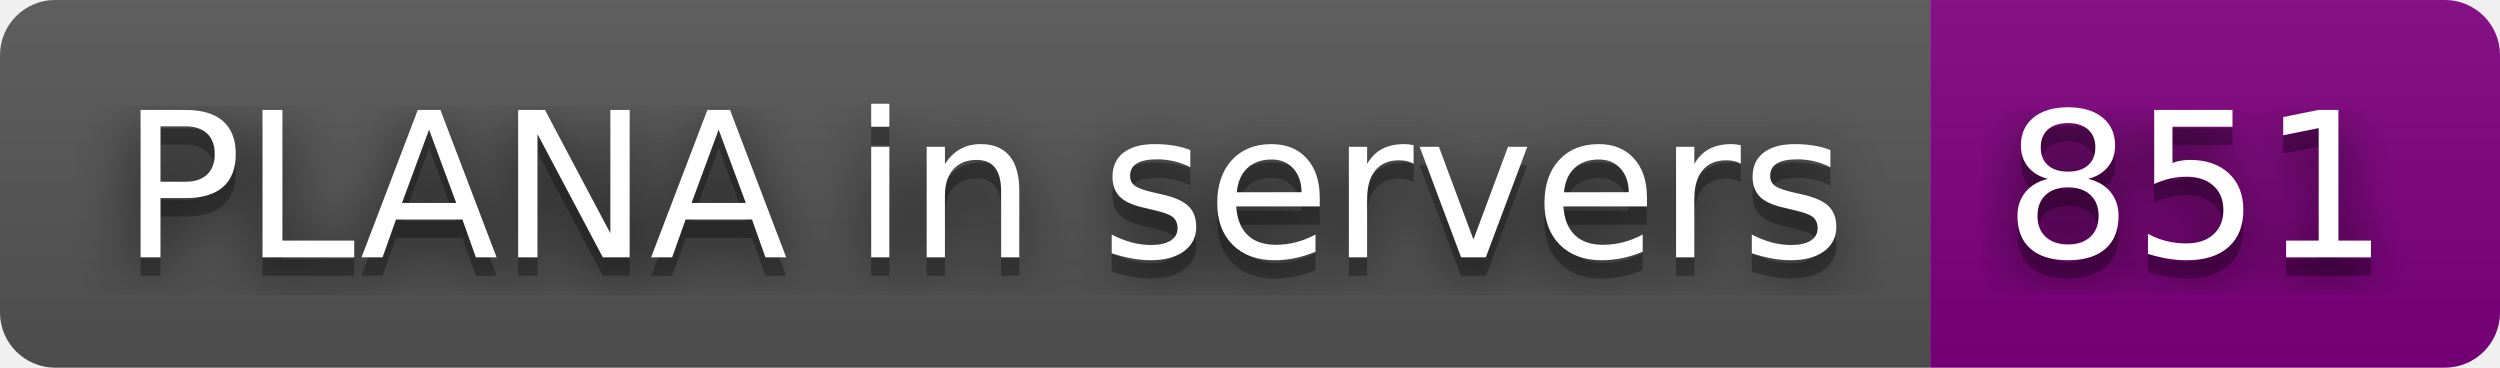
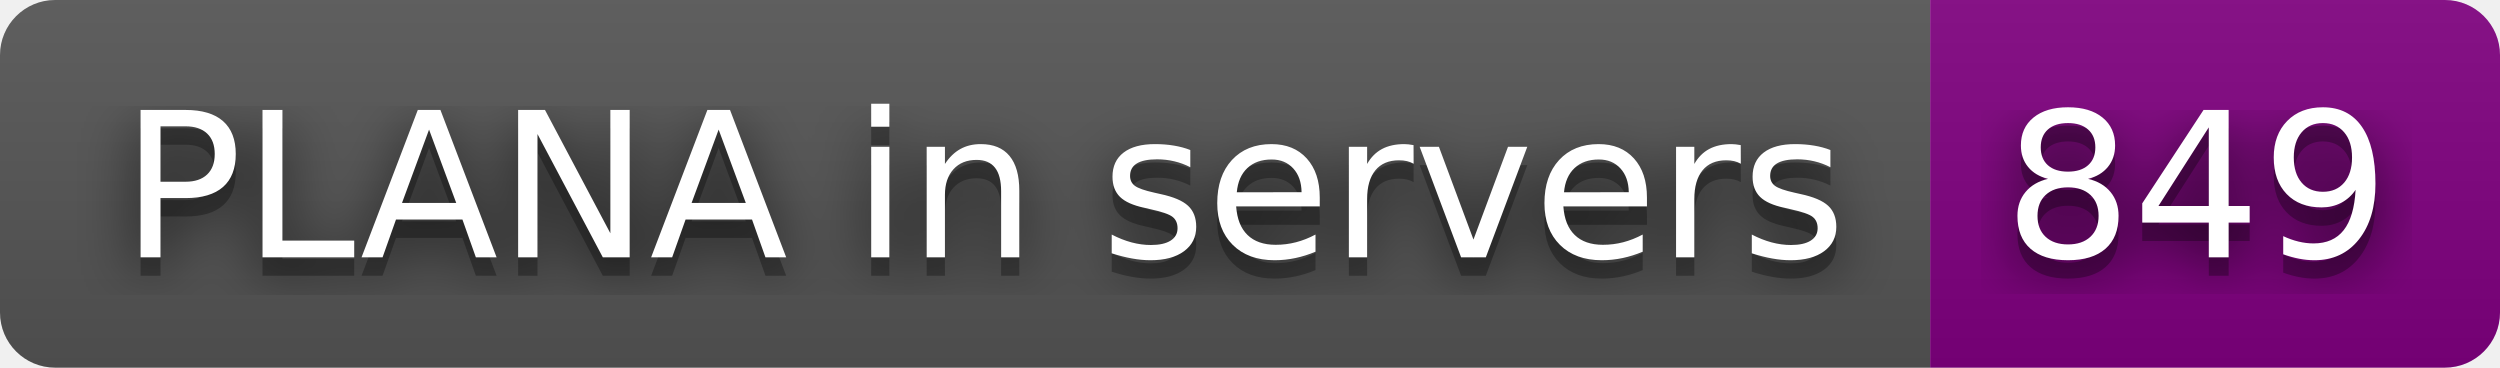
- <svg xmlns="http://www.w3.org/2000/svg" width="136" height="20" role="img" aria-label="PLANA in servers: 851">
+ <svg xmlns="http://www.w3.org/2000/svg" width="136" height="20" role="img" aria-label="PLANA in servers: 849">
  <filter id="blur">
    <feGaussianBlur stdDeviation="16" />
  </filter>
  <linearGradient id="s" x2="0" y2="100%">
    <stop offset="0" stop-color="#bbb" stop-opacity=".1" />
    <stop offset="1" stop-opacity=".1" />
  </linearGradient>
  <clipPath id="r">
    <rect width="136" height="20" rx="3" />
  </clipPath>
  <g clip-path="url(#r)">
    <rect width="105" height="20" fill="#555" />
    <rect x="105" width="31" height="20" fill="purple" />
    <rect width="136" height="20" fill="url(#s)" />
  </g>
  <g fill="#fff" text-anchor="middle" font-family="Verdana,Geneva,DejaVu Sans,sans-serif" text-rendering="geometricPrecision" font-size="110">
    <g transform="scale(.1)">
      <g aria-hidden="true" fill="#010101">
        <text x="535" y="150" fill-opacity=".8" filter="url(#blur)" textLength="950">PLANA in servers</text>
        <text x="535" y="150" fill-opacity=".3" textLength="950">PLANA in servers</text>
      </g>
      <text x="535" y="140" textLength="950">PLANA in servers</text>
    </g>
    <g transform="scale(.1)">
      <g aria-hidden="true" fill="#010101">
-         <text x="1195" y="150" fill-opacity=".8" filter="url(#blur)" textLength="210">851</text>
-         <text x="1195" y="150" fill-opacity=".3" textLength="210">851</text>
+         <text x="1195" y="150" fill-opacity=".8" filter="url(#blur)" textLength="210">849</text>
+         <text x="1195" y="150" fill-opacity=".3" textLength="210">849</text>
      </g>
-       <text x="1195" y="140" textLength="210">851</text>
+       <text x="1195" y="140" textLength="210">849</text>
    </g>
  </g>
</svg>
